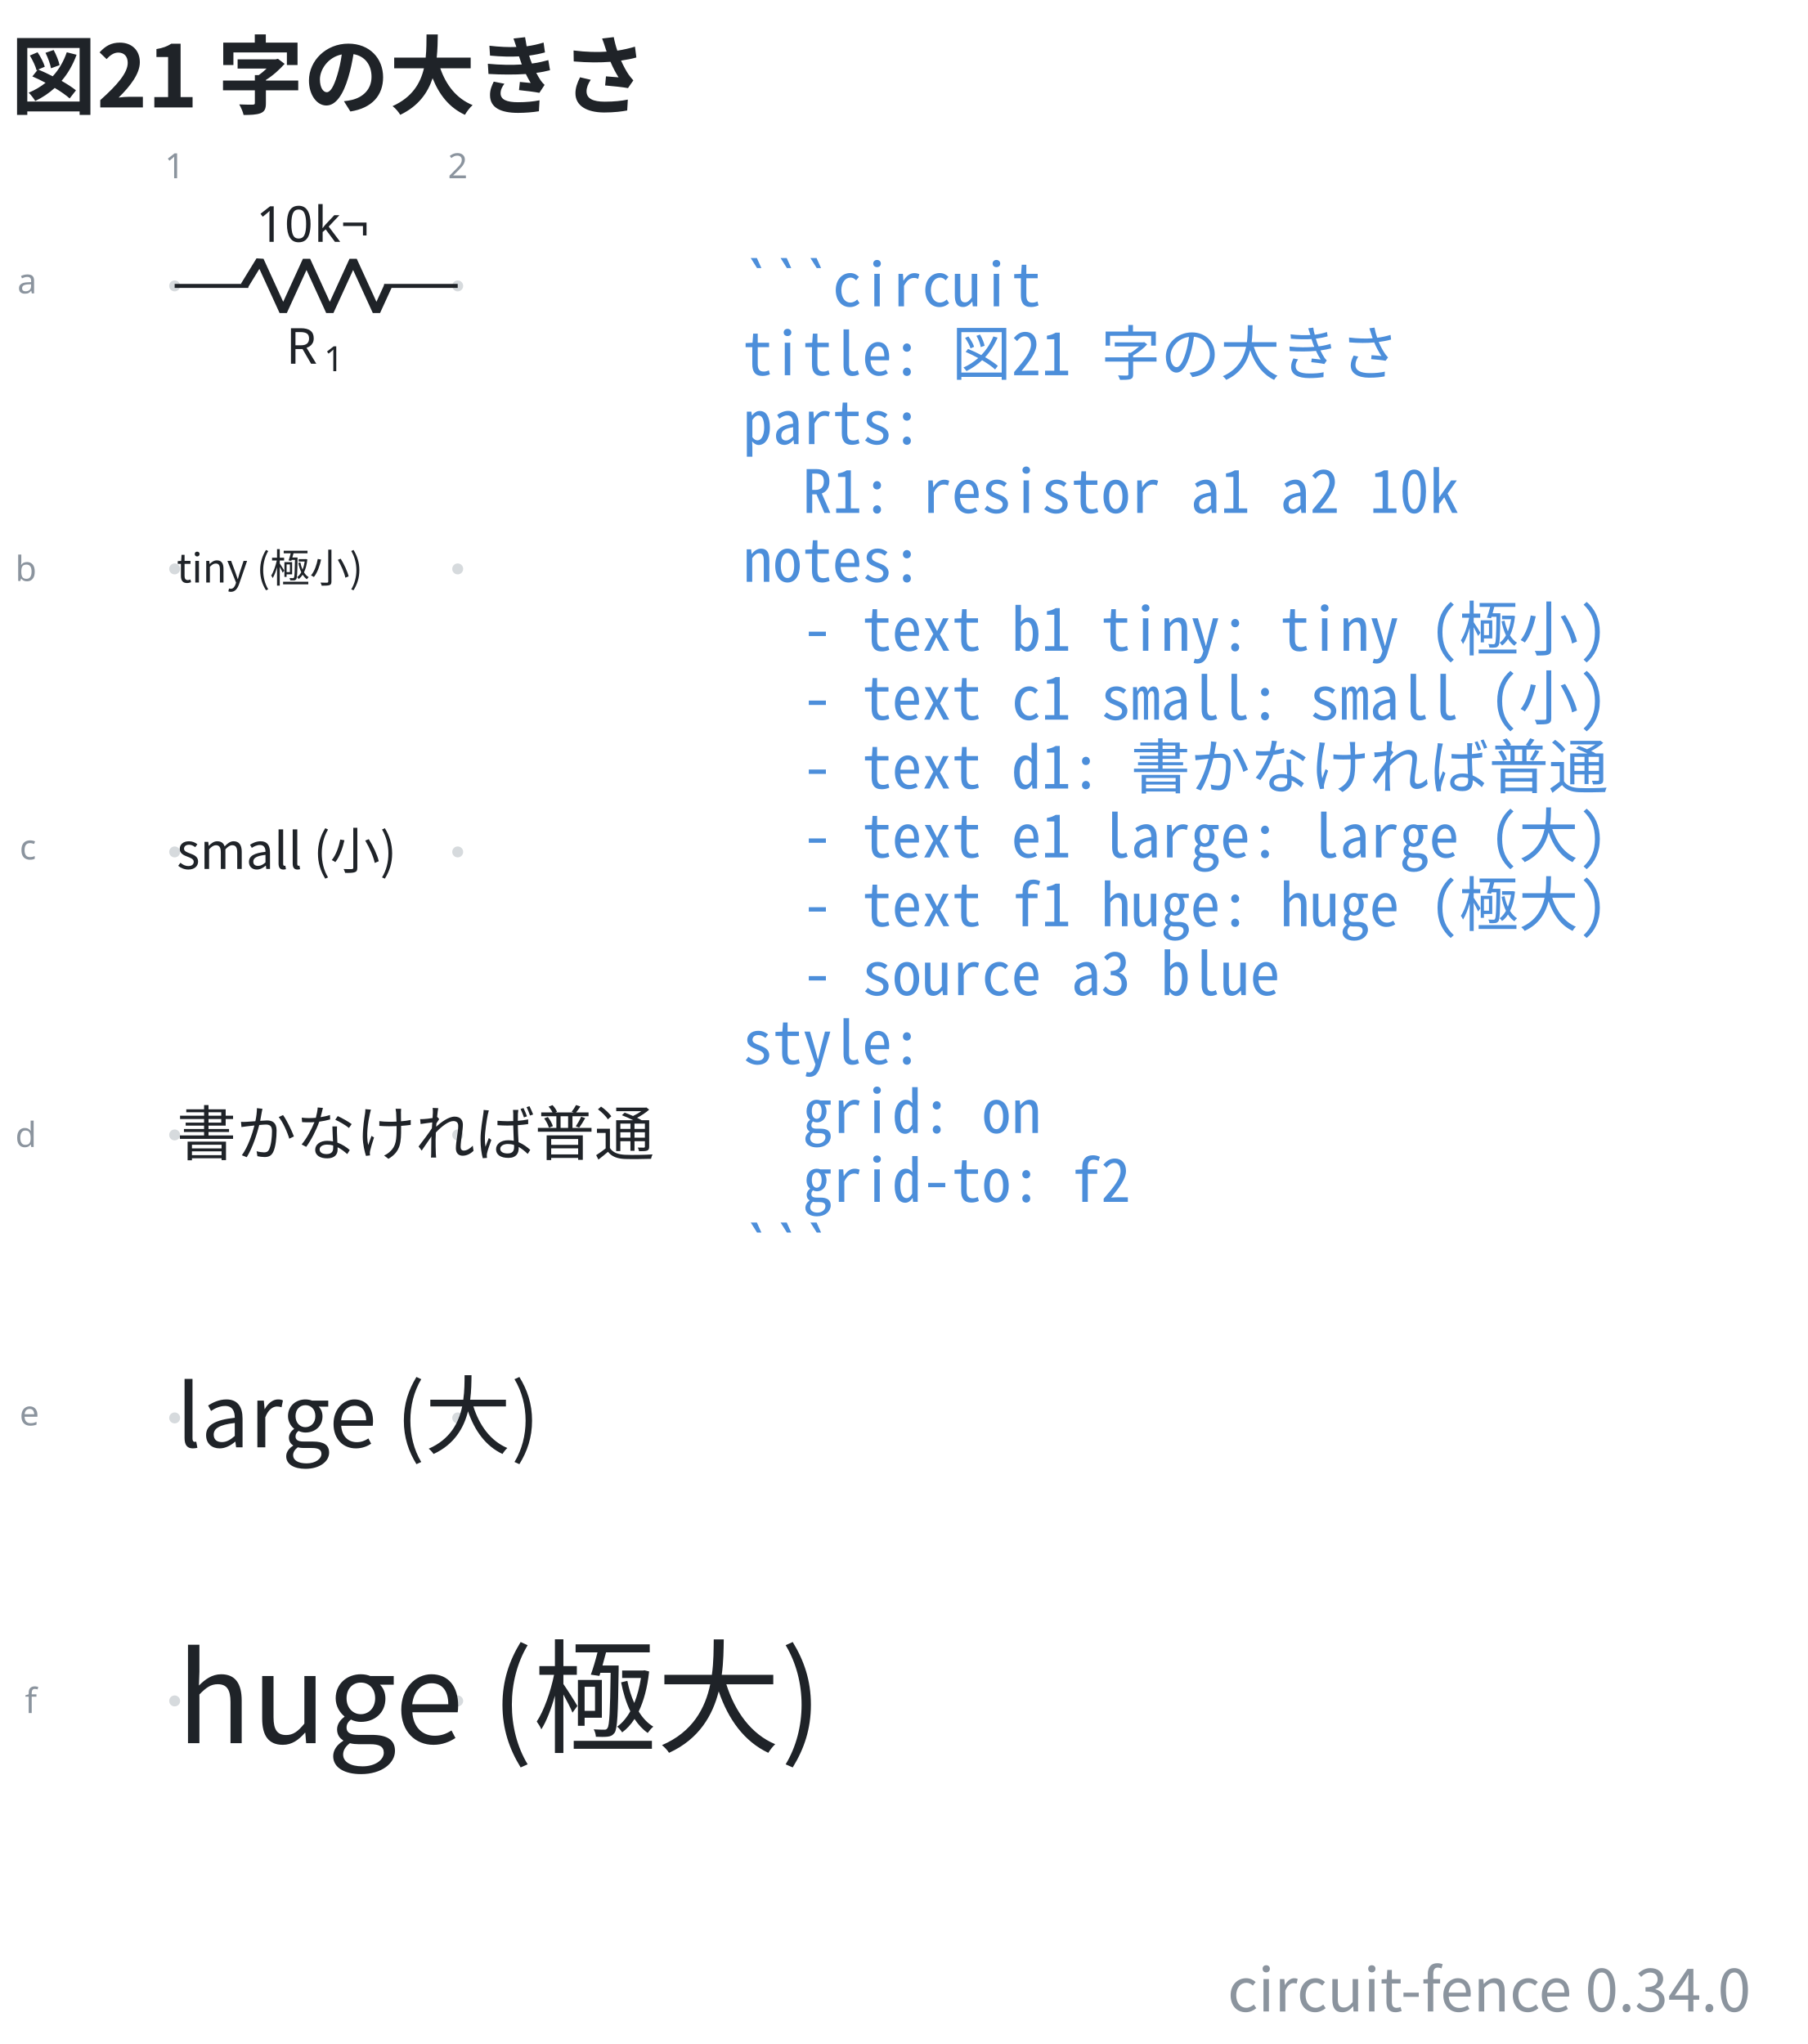
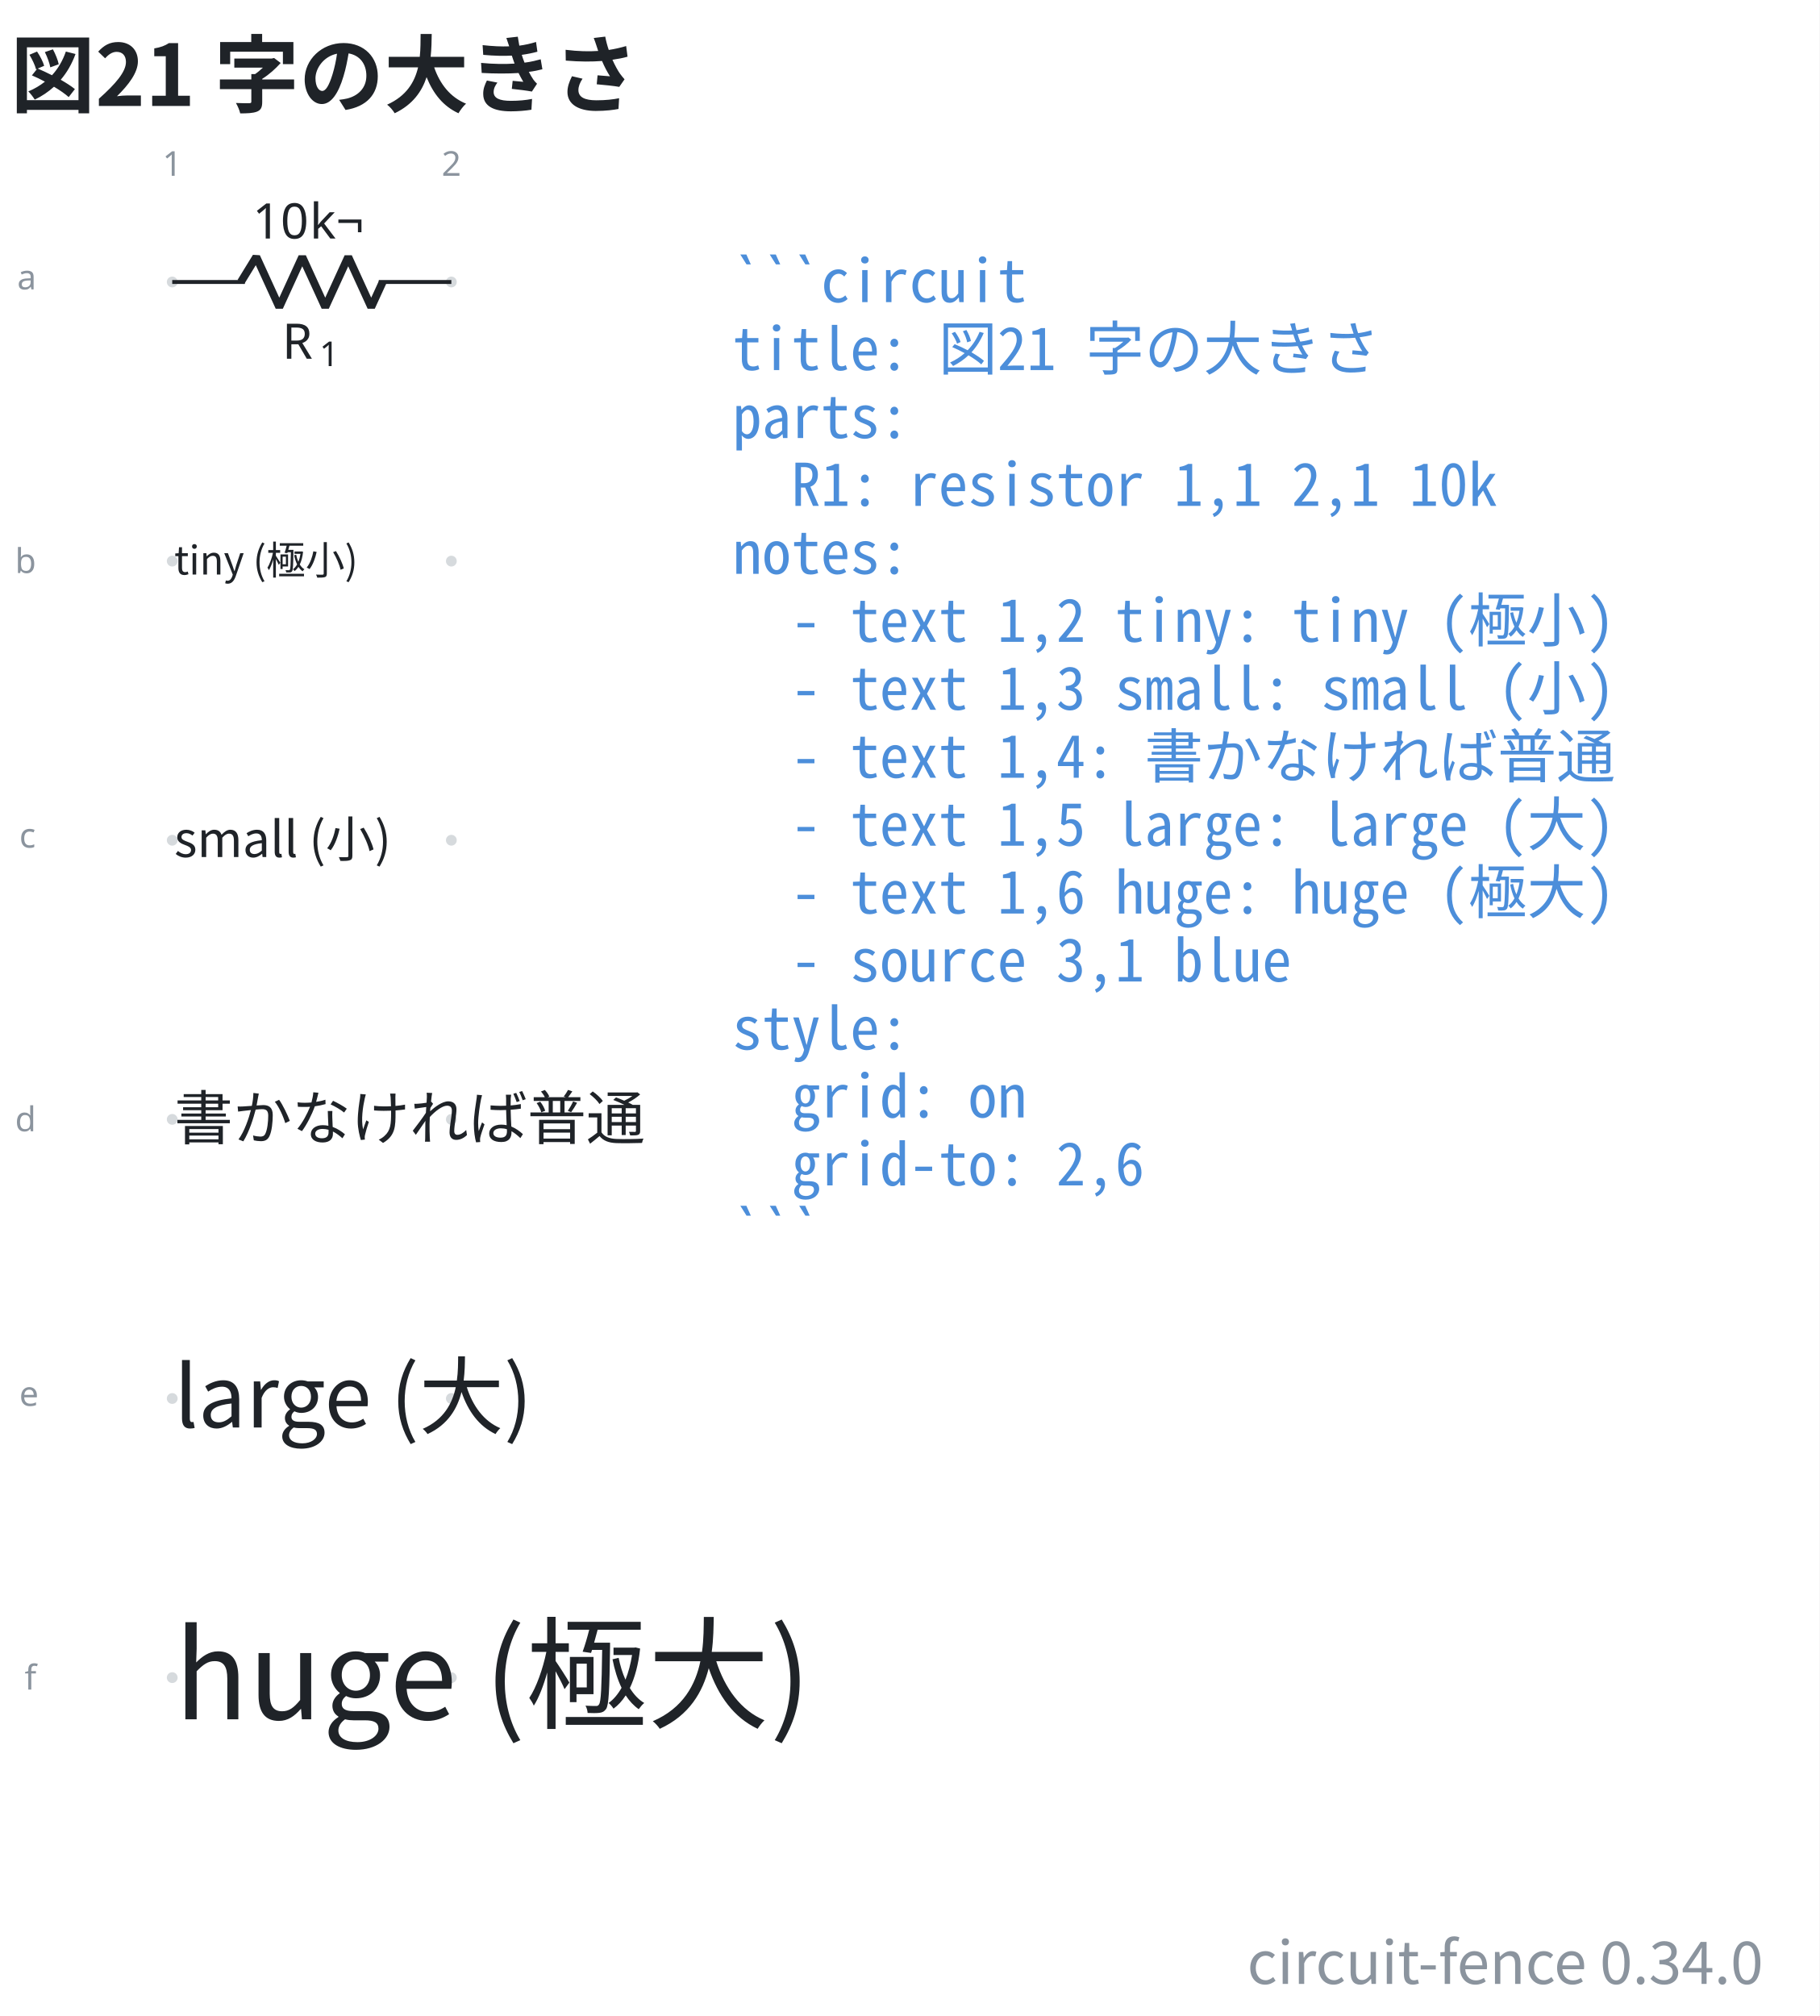
- <svg xmlns="http://www.w3.org/2000/svg" data-figure-paper="#ffffff" data-circuit-fence="0.34.0" fill="#1f2328" width="484.629" height="548" viewBox="-72 -72 363.472 411">
-   <rect x="-72" y="-72" width="363.472" height="411" fill="#ffffff" />
+ <svg xmlns="http://www.w3.org/2000/svg" data-figure-paper="#ffffff" data-circuit-fence="0.34.0" fill="#1f2328" width="494.606" height="548" viewBox="-72 -72 370.955 411">
+   <rect x="-72" y="-72" width="370.955" height="411" fill="#ffffff" />
  <g stroke="#1f2328" stroke-miterlimit="10" stroke-width=".8">
    <path fill="#8b949e" fill-opacity=".35" stroke="none" stroke-opacity=".35" d="M-35.787-14.511a1.1 1.1 0 1 0-2.2 0 1.1 1.1 0 0 0 2.2 0M-35.787 42.394a1.1 1.1 0 1 0-2.2 0 1.1 1.1 0 0 0 2.2 0M-35.787 99.3a1.1 1.1 0 1 0-2.2 0 1.1 1.1 0 0 0 2.2 0M-35.787 156.205a1.1 1.1 0 1 0-2.2 0 1.1 1.1 0 0 0 2.2 0M-35.787 213.11a1.1 1.1 0 1 0-2.2 0 1.1 1.1 0 0 0 2.2 0M-35.787 270.016a1.1 1.1 0 1 0-2.2 0 1.1 1.1 0 0 0 2.2 0M21.118-14.511a1.1 1.1 0 1 0-2.2 0 1.1 1.1 0 0 0 2.2 0M21.118 42.394a1.1 1.1 0 1 0-2.2 0 1.1 1.1 0 0 0 2.2 0M21.118 99.3a1.1 1.1 0 1 0-2.2 0 1.1 1.1 0 0 0 2.2 0M21.118 156.205a1.1 1.1 0 1 0-2.2 0 1.1 1.1 0 0 0 2.2 0M21.118 213.11a1.1 1.1 0 1 0-2.2 0 1.1 1.1 0 0 0 2.2 0M21.118 270.016a1.1 1.1 0 1 0-2.2 0 1.1 1.1 0 0 0 2.2 0m-1.1 0" />
    <g fill="#8b949e" stroke="#8b949e">
      <text x="-36.887" y="-14.511" fill="#8b949e" stroke="none" font-family="cmr7" font-size="7" transform="translate(-1.993 -21.645)">1</text>
    </g>
    <g fill="#8b949e" stroke="#8b949e">
      <text x="-36.887" y="-14.511" fill="#8b949e" stroke="none" font-family="cmr7" font-size="7" transform="translate(54.912 -21.645)">2</text>
    </g>
    <g fill="#8b949e" stroke="#8b949e">
      <text x="-36.887" y="-14.511" fill="#8b949e" stroke="none" font-family="cmr7" font-size="7" transform="translate(-31.62 1.507)">a</text>
    </g>
    <g fill="#8b949e" stroke="#8b949e">
      <text x="-36.887" y="-14.511" fill="#8b949e" stroke="none" font-family="cmr7" font-size="7" transform="translate(-32.05 59.336)">b</text>
    </g>
    <g fill="#8b949e" stroke="#8b949e">
      <text x="-36.887" y="-14.511" fill="#8b949e" stroke="none" font-family="cmr7" font-size="7" transform="translate(-31.189 115.318)">c</text>
    </g>
    <g fill="#8b949e" stroke="#8b949e">
      <text x="-36.887" y="-14.511" fill="#8b949e" stroke="none" font-family="cmr7" font-size="7" transform="translate(-32.05 173.147)">d</text>
    </g>
    <g fill="#8b949e" stroke="#8b949e">
      <text x="-36.887" y="-14.511" fill="#8b949e" stroke="none" font-family="cmr7" font-size="7" transform="translate(-31.189 229.129)">e</text>
    </g>
    <g fill="#8b949e" stroke="#8b949e">
      <text x="-36.887" y="-14.511" fill="#8b949e" stroke="none" font-family="cmr7" font-size="7" transform="translate(-30.112 286.958)">f</text>
    </g>
    <path fill="none" d="M-36.887-14.511h.4m-.4 0h14.795m27.315 0h14.795m-.4 0h.4" />
    <g stroke-linejoin="bevel" stroke-width="1.6">
      <path fill="none" d="m-22.892-14.511 3.143-5.122 4.686 10.243 4.686-10.243L-5.692-9.39l4.686-10.243L3.68-9.39l2.343-5.121" />
    </g>
    <g stroke="none">
      <text x="-36.887" y="-14.511" font-family="cmmi10" font-size="10" transform="translate(22.413 15.648)">R</text>
      <text x="-29.294" y="-13.011" font-family="cmr7" font-size="7" transform="translate(22.413 15.648)">1</text>
    </g>
    <g stroke="none" font-family="cmr10" font-size="10">
      <text x="-36.887" y="-14.511" transform="translate(16.37 -8.863)">10</text>
      <text x="-25.221" y="-14.511" transform="translate(16.37 -8.863)">k¬</text>
    </g>
    <g>
      <text x="-36.887" y="-14.511" fill="#1f2328" stroke="none" font-family="'Noto Sans CJK JP','Noto Sans JP','Hiragino Sans','Yu Gothic',sans-serif" font-size="8" transform="translate(.4 59.639)">tiny (極小)</text>
    </g>
    <g>
      <text x="-36.887" y="-14.511" fill="#1f2328" stroke="none" font-family="'Noto Sans CJK JP','Noto Sans JP','Hiragino Sans','Yu Gothic',sans-serif" font-size="10" transform="translate(.4 117.228)">small (小)</text>
    </g>
    <g>
      <text x="-36.887" y="-14.511" fill="#1f2328" stroke="none" font-family="'Noto Sans CJK JP','Noto Sans JP','Hiragino Sans','Yu Gothic',sans-serif" font-size="12" transform="translate(.4 174.816)">書かなければ普通</text>
    </g>
    <g>
      <text x="-36.887" y="-14.511" fill="#1f2328" stroke="none" font-family="'Noto Sans CJK JP','Noto Sans JP','Hiragino Sans','Yu Gothic',sans-serif" font-size="17.28" transform="translate(.4 233.525)">large (大)</text>
    </g>
    <g>
      <text x="-36.887" y="-14.511" fill="#1f2328" stroke="none" font-family="'Noto Sans CJK JP','Noto Sans JP','Hiragino Sans','Yu Gothic',sans-serif" font-size="24.88" transform="translate(.4 293.026)">huge (極大)</text>
    </g>
    <g>
      <text x="-36.887" y="-14.511" fill="#4c8eda" stroke="none" font-family="'Noto Sans Mono CJK JP',ui-monospace,'SFMono-Regular',Consolas,'Liberation Mono',monospace" font-size="12" transform="translate(114.211 4.1)" xml:space="preserve">```circuit</text>
    </g>
    <g>
      <text x="-36.887" y="-14.511" fill="#4c8eda" stroke="none" font-family="'Noto Sans Mono CJK JP',ui-monospace,'SFMono-Regular',Consolas,'Liberation Mono',monospace" font-size="12" transform="translate(114.211 17.956)" xml:space="preserve">title: 図21 字の大きさ</text>
    </g>
    <g>
      <text x="-36.887" y="-14.511" fill="#4c8eda" stroke="none" font-family="'Noto Sans Mono CJK JP',ui-monospace,'SFMono-Regular',Consolas,'Liberation Mono',monospace" font-size="12" transform="translate(114.211 31.813)" xml:space="preserve">parts:</text>
    </g>
    <g>
-       <text x="-36.887" y="-14.511" fill="#4c8eda" stroke="none" font-family="'Noto Sans Mono CJK JP',ui-monospace,'SFMono-Regular',Consolas,'Liberation Mono',monospace" font-size="12" transform="translate(114.211 45.641)" xml:space="preserve">  R1: resistor a1 a2 10k</text>
+       <text x="-36.887" y="-14.511" fill="#4c8eda" stroke="none" font-family="'Noto Sans Mono CJK JP',ui-monospace,'SFMono-Regular',Consolas,'Liberation Mono',monospace" font-size="12" transform="translate(114.211 45.641)" xml:space="preserve">  R1: resistor 1,1 2,1 10k</text>
    </g>
    <g>
      <text x="-36.887" y="-14.511" fill="#4c8eda" stroke="none" font-family="'Noto Sans Mono CJK JP',ui-monospace,'SFMono-Regular',Consolas,'Liberation Mono',monospace" font-size="12" transform="translate(114.211 59.498)" xml:space="preserve">notes:</text>
    </g>
    <g>
-       <text x="-36.887" y="-14.511" fill="#4c8eda" stroke="none" font-family="'Noto Sans Mono CJK JP',ui-monospace,'SFMono-Regular',Consolas,'Liberation Mono',monospace" font-size="12" transform="translate(114.211 73.354)" xml:space="preserve">  - text b1 tiny: tiny (極小)</text>
+       <text x="-36.887" y="-14.511" fill="#4c8eda" stroke="none" font-family="'Noto Sans Mono CJK JP',ui-monospace,'SFMono-Regular',Consolas,'Liberation Mono',monospace" font-size="12" transform="translate(114.211 73.354)" xml:space="preserve">  - text 1,2 tiny: tiny (極小)</text>
    </g>
    <g>
-       <text x="-36.887" y="-14.511" fill="#4c8eda" stroke="none" font-family="'Noto Sans Mono CJK JP',ui-monospace,'SFMono-Regular',Consolas,'Liberation Mono',monospace" font-size="12" transform="translate(114.211 87.21)" xml:space="preserve">  - text c1 small: small (小)</text>
+       <text x="-36.887" y="-14.511" fill="#4c8eda" stroke="none" font-family="'Noto Sans Mono CJK JP',ui-monospace,'SFMono-Regular',Consolas,'Liberation Mono',monospace" font-size="12" transform="translate(114.211 87.21)" xml:space="preserve">  - text 1,3 small: small (小)</text>
    </g>
    <g>
-       <text x="-36.887" y="-14.511" fill="#4c8eda" stroke="none" font-family="'Noto Sans Mono CJK JP',ui-monospace,'SFMono-Regular',Consolas,'Liberation Mono',monospace" font-size="12" transform="translate(114.211 101.067)" xml:space="preserve">  - text d1: 書かなければ普通</text>
+       <text x="-36.887" y="-14.511" fill="#4c8eda" stroke="none" font-family="'Noto Sans Mono CJK JP',ui-monospace,'SFMono-Regular',Consolas,'Liberation Mono',monospace" font-size="12" transform="translate(114.211 101.067)" xml:space="preserve">  - text 1,4: 書かなければ普通</text>
    </g>
    <g>
-       <text x="-36.887" y="-14.511" fill="#4c8eda" stroke="none" font-family="'Noto Sans Mono CJK JP',ui-monospace,'SFMono-Regular',Consolas,'Liberation Mono',monospace" font-size="12" transform="translate(114.211 114.924)" xml:space="preserve">  - text e1 large: large (大)</text>
+       <text x="-36.887" y="-14.511" fill="#4c8eda" stroke="none" font-family="'Noto Sans Mono CJK JP',ui-monospace,'SFMono-Regular',Consolas,'Liberation Mono',monospace" font-size="12" transform="translate(114.211 114.924)" xml:space="preserve">  - text 1,5 large: large (大)</text>
    </g>
    <g>
-       <text x="-36.887" y="-14.511" fill="#4c8eda" stroke="none" font-family="'Noto Sans Mono CJK JP',ui-monospace,'SFMono-Regular',Consolas,'Liberation Mono',monospace" font-size="12" transform="translate(114.211 128.751)" xml:space="preserve">  - text f1 huge: huge (極大)</text>
+       <text x="-36.887" y="-14.511" fill="#4c8eda" stroke="none" font-family="'Noto Sans Mono CJK JP',ui-monospace,'SFMono-Regular',Consolas,'Liberation Mono',monospace" font-size="12" transform="translate(114.211 128.751)" xml:space="preserve">  - text 1,6 huge: huge (極大)</text>
    </g>
    <g>
-       <text x="-36.887" y="-14.511" fill="#4c8eda" stroke="none" font-family="'Noto Sans Mono CJK JP',ui-monospace,'SFMono-Regular',Consolas,'Liberation Mono',monospace" font-size="12" transform="translate(114.211 142.608)" xml:space="preserve">  - source a3 blue</text>
+       <text x="-36.887" y="-14.511" fill="#4c8eda" stroke="none" font-family="'Noto Sans Mono CJK JP',ui-monospace,'SFMono-Regular',Consolas,'Liberation Mono',monospace" font-size="12" transform="translate(114.211 142.608)" xml:space="preserve">  - source 3,1 blue</text>
    </g>
    <g>
      <text x="-36.887" y="-14.511" fill="#4c8eda" stroke="none" font-family="'Noto Sans Mono CJK JP',ui-monospace,'SFMono-Regular',Consolas,'Liberation Mono',monospace" font-size="12" transform="translate(114.211 156.464)" xml:space="preserve">style:</text>
    </g>
    <g>
      <text x="-36.887" y="-14.511" fill="#4c8eda" stroke="none" font-family="'Noto Sans Mono CJK JP',ui-monospace,'SFMono-Regular',Consolas,'Liberation Mono',monospace" font-size="12" transform="translate(114.211 170.32)" xml:space="preserve">  grid: on</text>
    </g>
    <g>
-       <text x="-36.887" y="-14.511" fill="#4c8eda" stroke="none" font-family="'Noto Sans Mono CJK JP',ui-monospace,'SFMono-Regular',Consolas,'Liberation Mono',monospace" font-size="12" transform="translate(114.211 184.177)" xml:space="preserve">  grid-to: f2</text>
+       <text x="-36.887" y="-14.511" fill="#4c8eda" stroke="none" font-family="'Noto Sans Mono CJK JP',ui-monospace,'SFMono-Regular',Consolas,'Liberation Mono',monospace" font-size="12" transform="translate(114.211 184.177)" xml:space="preserve">  grid-to: 2,6</text>
    </g>
    <g>
      <text x="-36.887" y="-14.511" fill="#4c8eda" stroke="none" font-family="'Noto Sans Mono CJK JP',ui-monospace,'SFMono-Regular',Consolas,'Liberation Mono',monospace" font-size="12" transform="translate(114.211 198.034)" xml:space="preserve">```</text>
    </g>
    <g>
      <text x="-36.887" y="-14.511" fill="#1f2328" stroke="none" font-family="'Noto Sans CJK JP','Noto Sans JP','Hiragino Sans','Yu Gothic',sans-serif" font-size="17.28" transform="translate(-32.983 -35.889)" font-weight="bold">図21 字の大きさ</text>
    </g>
    <g>
-       <text x="-36.887" y="-14.511" fill="#8b949e" stroke="none" font-family="'Noto Sans CJK JP','Noto Sans JP','Hiragino Sans','Yu Gothic',sans-serif" font-size="12" transform="translate(316.88 346.968)" text-anchor="end">circuit-fence 0.34.0</text>
+       <text x="-36.887" y="-14.511" fill="#8b949e" stroke="none" font-family="'Noto Sans CJK JP','Noto Sans JP','Hiragino Sans','Yu Gothic',sans-serif" font-size="12" transform="translate(324.364 346.968)" text-anchor="end">circuit-fence 0.34.0</text>
    </g>
  </g>
</svg>
